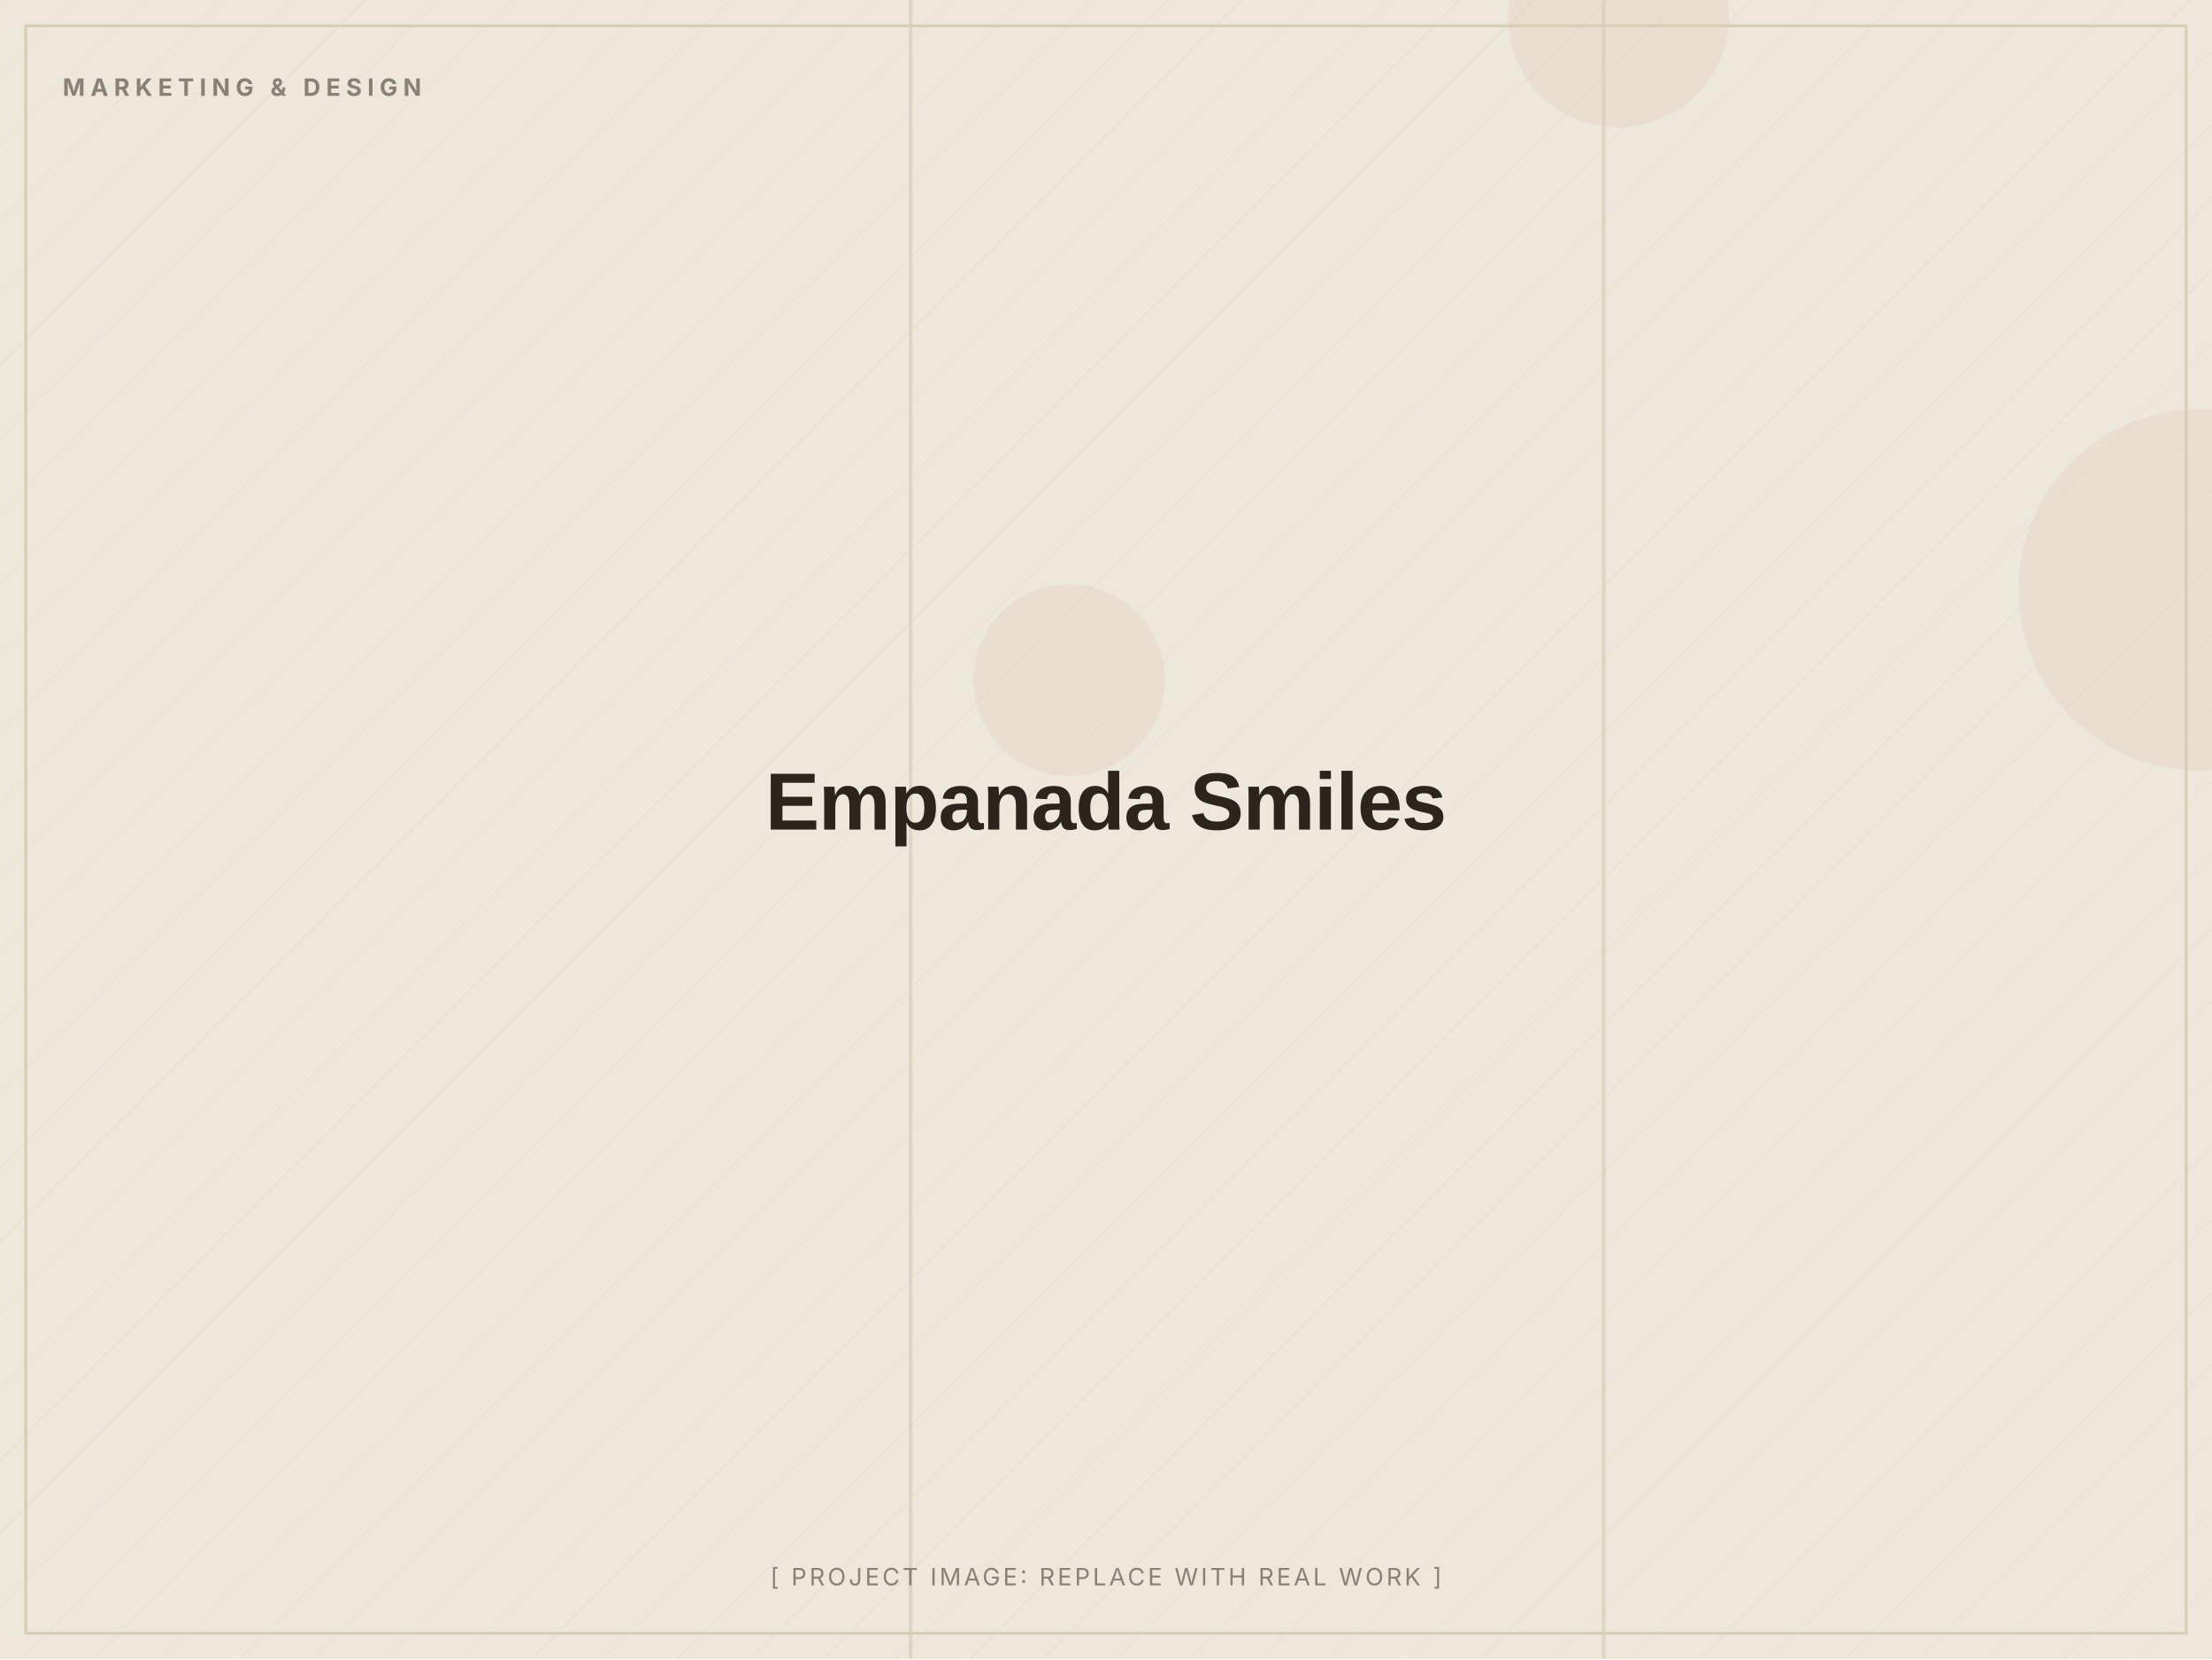
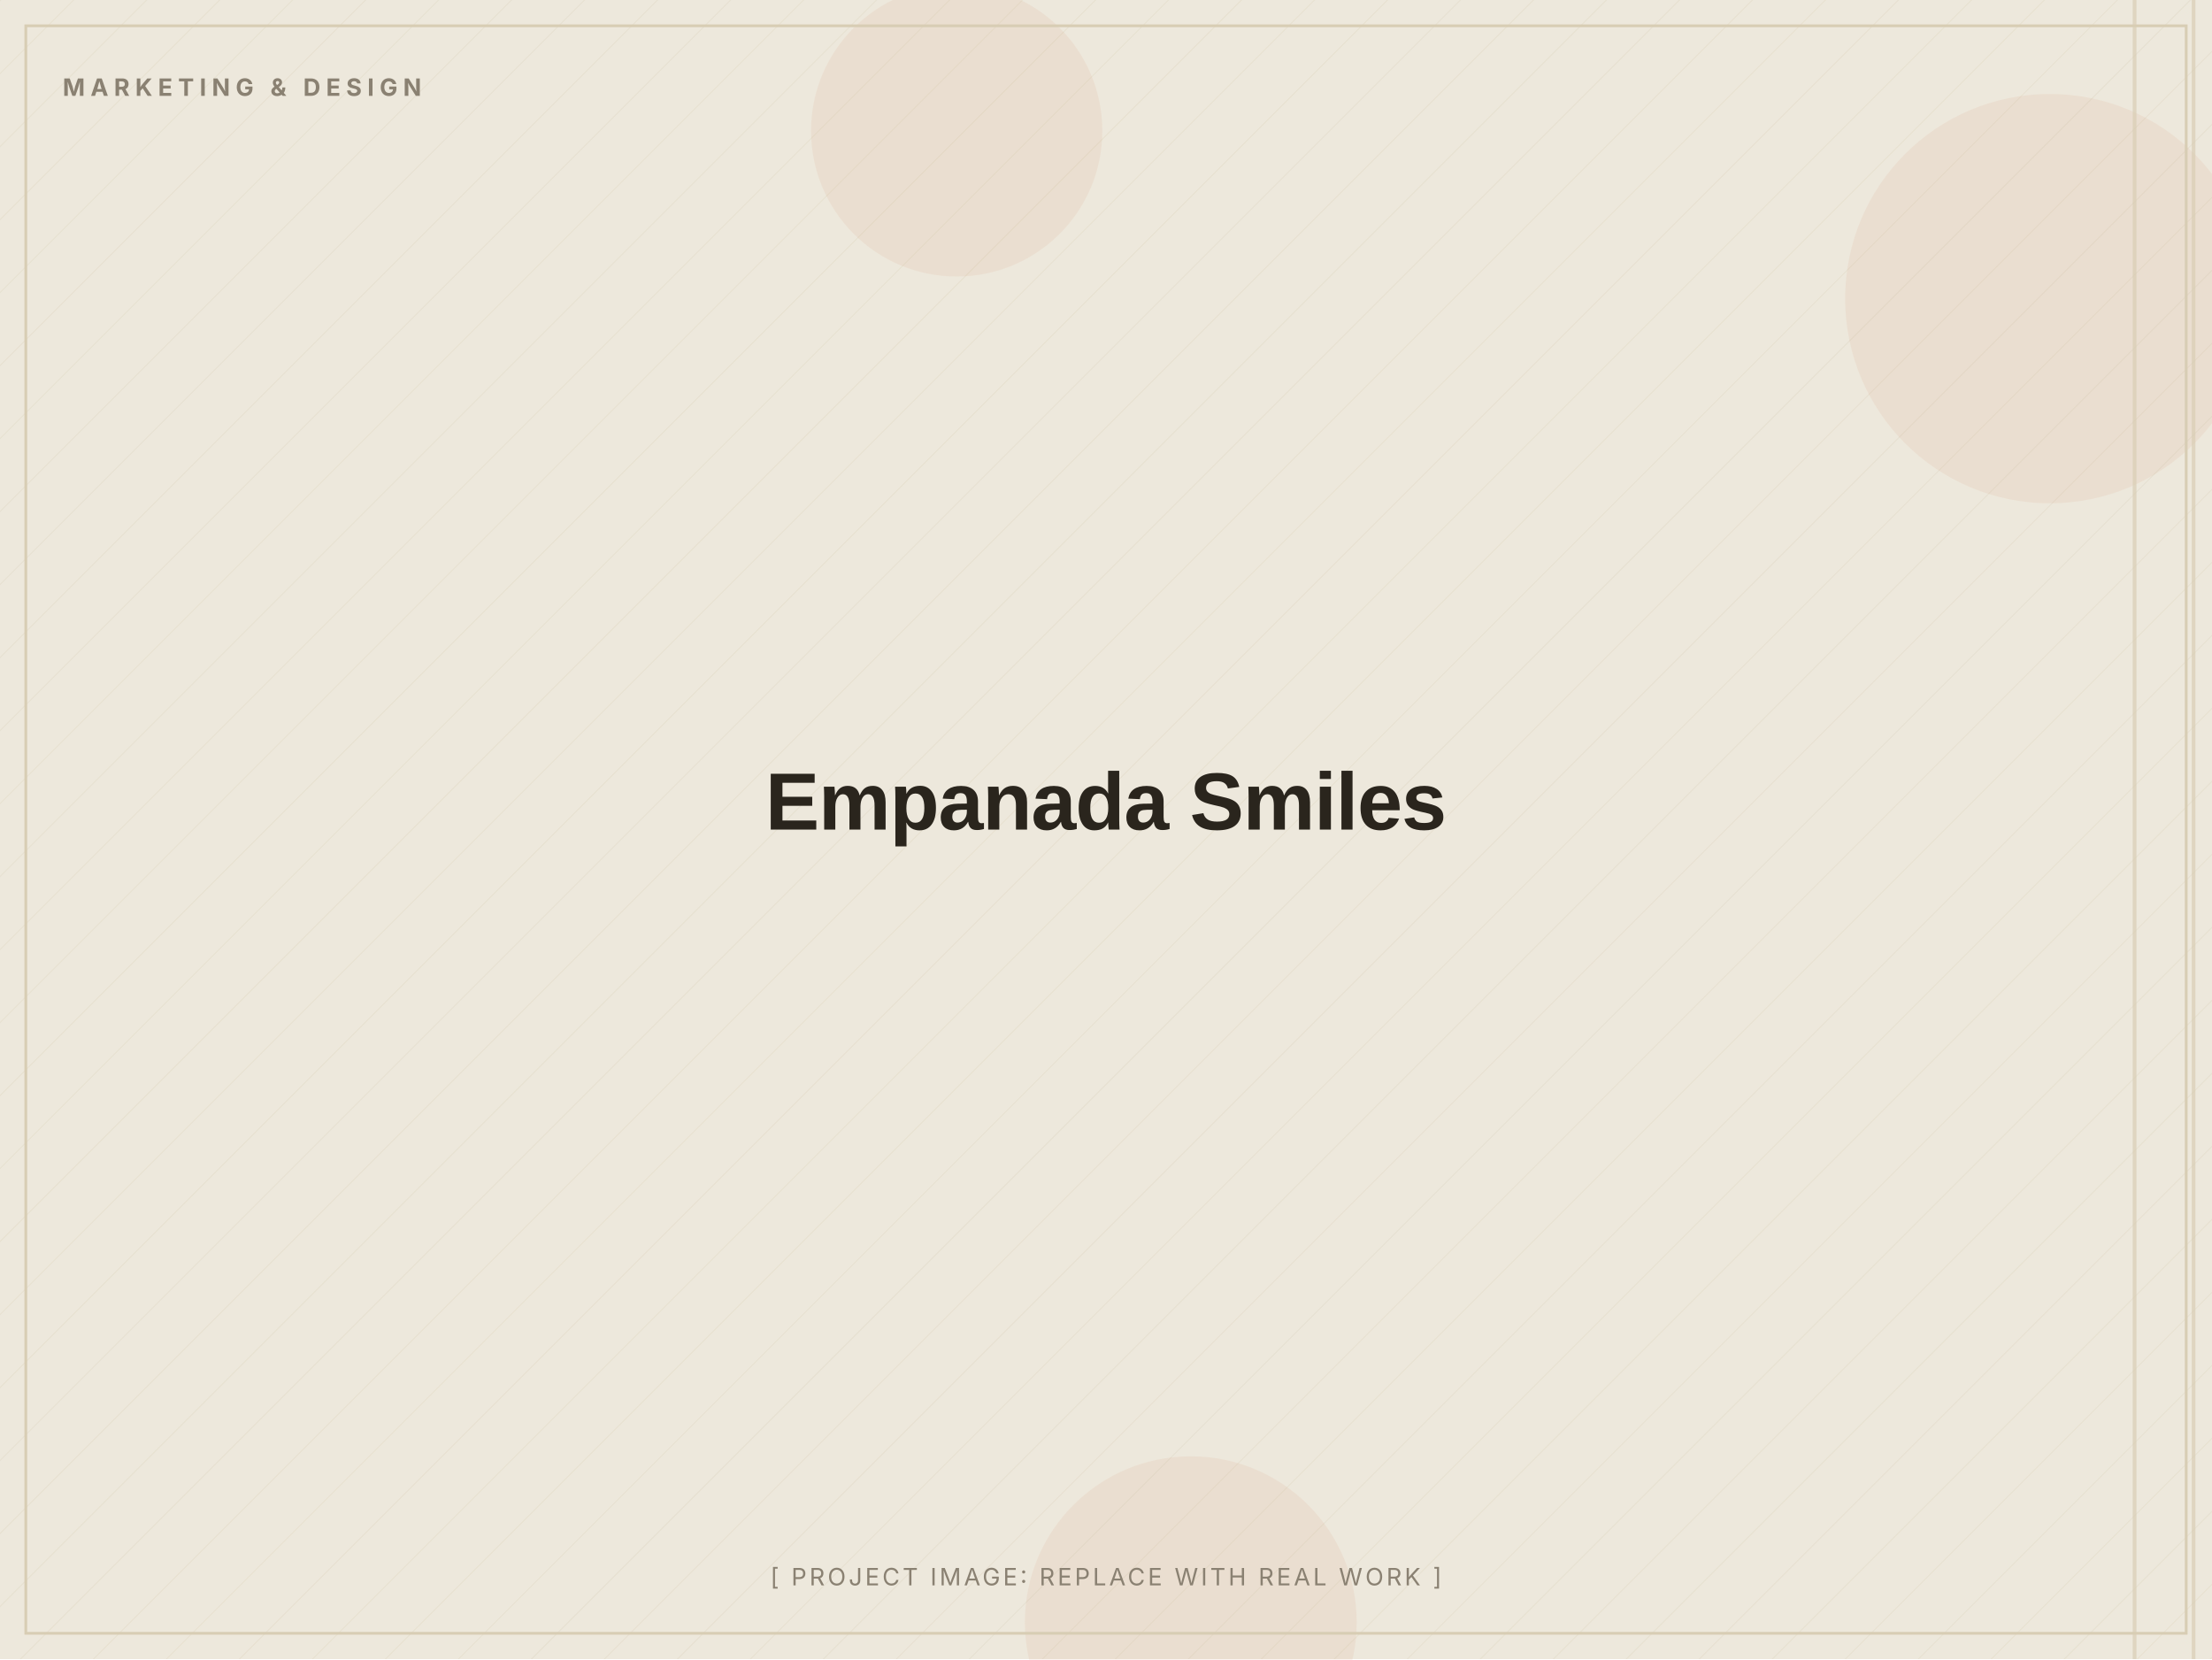
<svg xmlns="http://www.w3.org/2000/svg" width="1200" height="900" viewBox="0 0 1200 900" role="img" aria-label="Empanada Smiles (placeholder image)">
  <defs>
    <pattern id="d" width="28" height="28" patternUnits="userSpaceOnUse" patternTransform="rotate(45)">
      <line x1="0" y1="0" x2="0" y2="28" stroke="#D8CDB4" stroke-width="1" opacity="0.5" />
    </pattern>
  </defs>
  <rect width="1200" height="900" fill="#EDE8DC" />
  <rect width="1200" height="900" fill="url(#d)" opacity="0.55" />
-   <circle cx="1193" cy="320" r="98" fill="#C2410C" opacity="0.06" />
-   <circle cx="878" cy="9" r="60" fill="#C2410C" opacity="0.06" />
-   <circle cx="580" cy="369" r="52" fill="#C2410C" opacity="0.06" />
-   <rect x="493" y="0" width="2" height="900" fill="#D8CDB4" opacity="0.7" />
-   <rect x="869" y="0" width="2" height="900" fill="#D8CDB4" opacity="0.7" />
+   <circle cx="1112" cy="162" r="111" fill="#C2410C" opacity="0.06" />
+   <circle cx="646" cy="880" r="90" fill="#C2410C" opacity="0.06" />
+   <circle cx="519" cy="71" r="79" fill="#C2410C" opacity="0.06" />
+   <rect x="1157" y="0" width="2" height="900" fill="#D8CDB4" opacity="0.7" />
+   <rect x="1189" y="0" width="2" height="900" fill="#D8CDB4" opacity="0.7" />
  <rect x="14" y="14" width="1172" height="872" fill="none" stroke="#D8CDB4" stroke-width="1.5" />
  <text x="34" y="52" font-family="Inter, Arial, sans-serif" font-weight="700" font-size="13" letter-spacing="3" fill="#8A8172">MARKETING &amp; DESIGN</text>
  <text x="600.0" y="450.0" text-anchor="middle" font-family="Archivo, Arial, sans-serif" font-weight="800" font-size="44" letter-spacing="-0.5" fill="#2A251D">Empanada Smiles</text>
  <text x="600.0" y="860" text-anchor="middle" font-family="Inter, Arial, sans-serif" font-size="13" letter-spacing="1.5" fill="#8A8172">[ PROJECT IMAGE: REPLACE WITH REAL WORK ]</text>
</svg>
